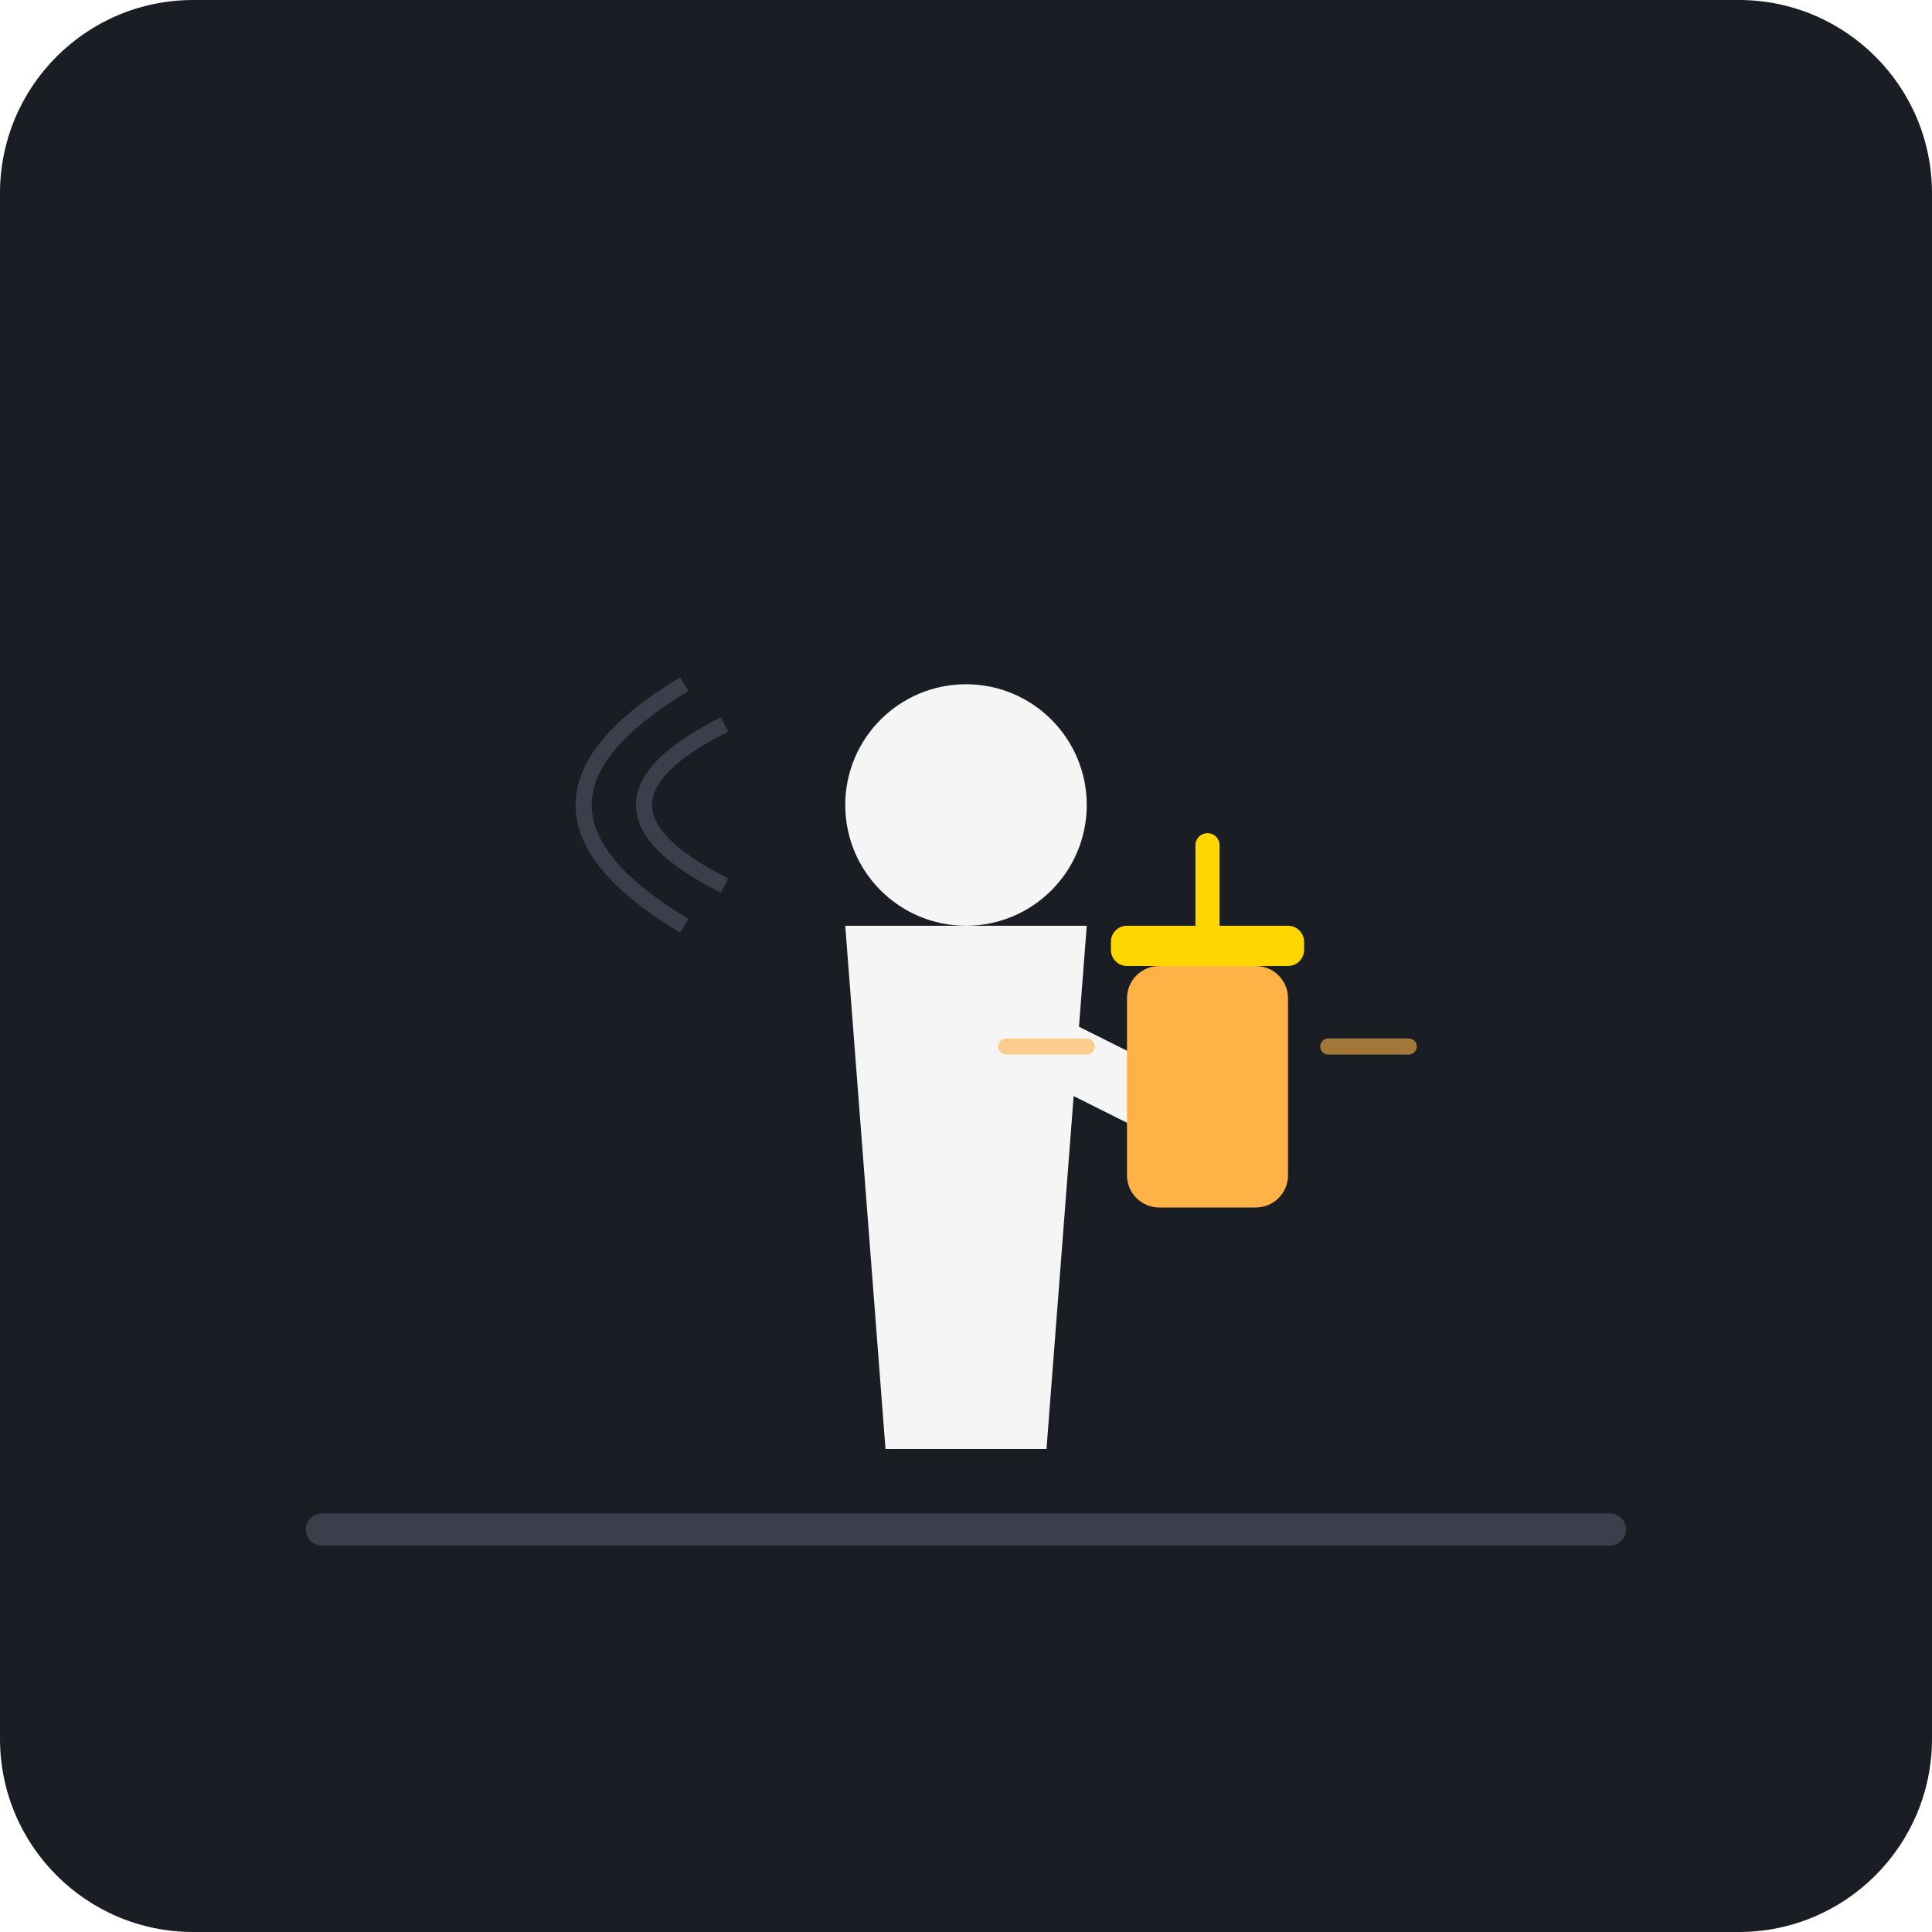
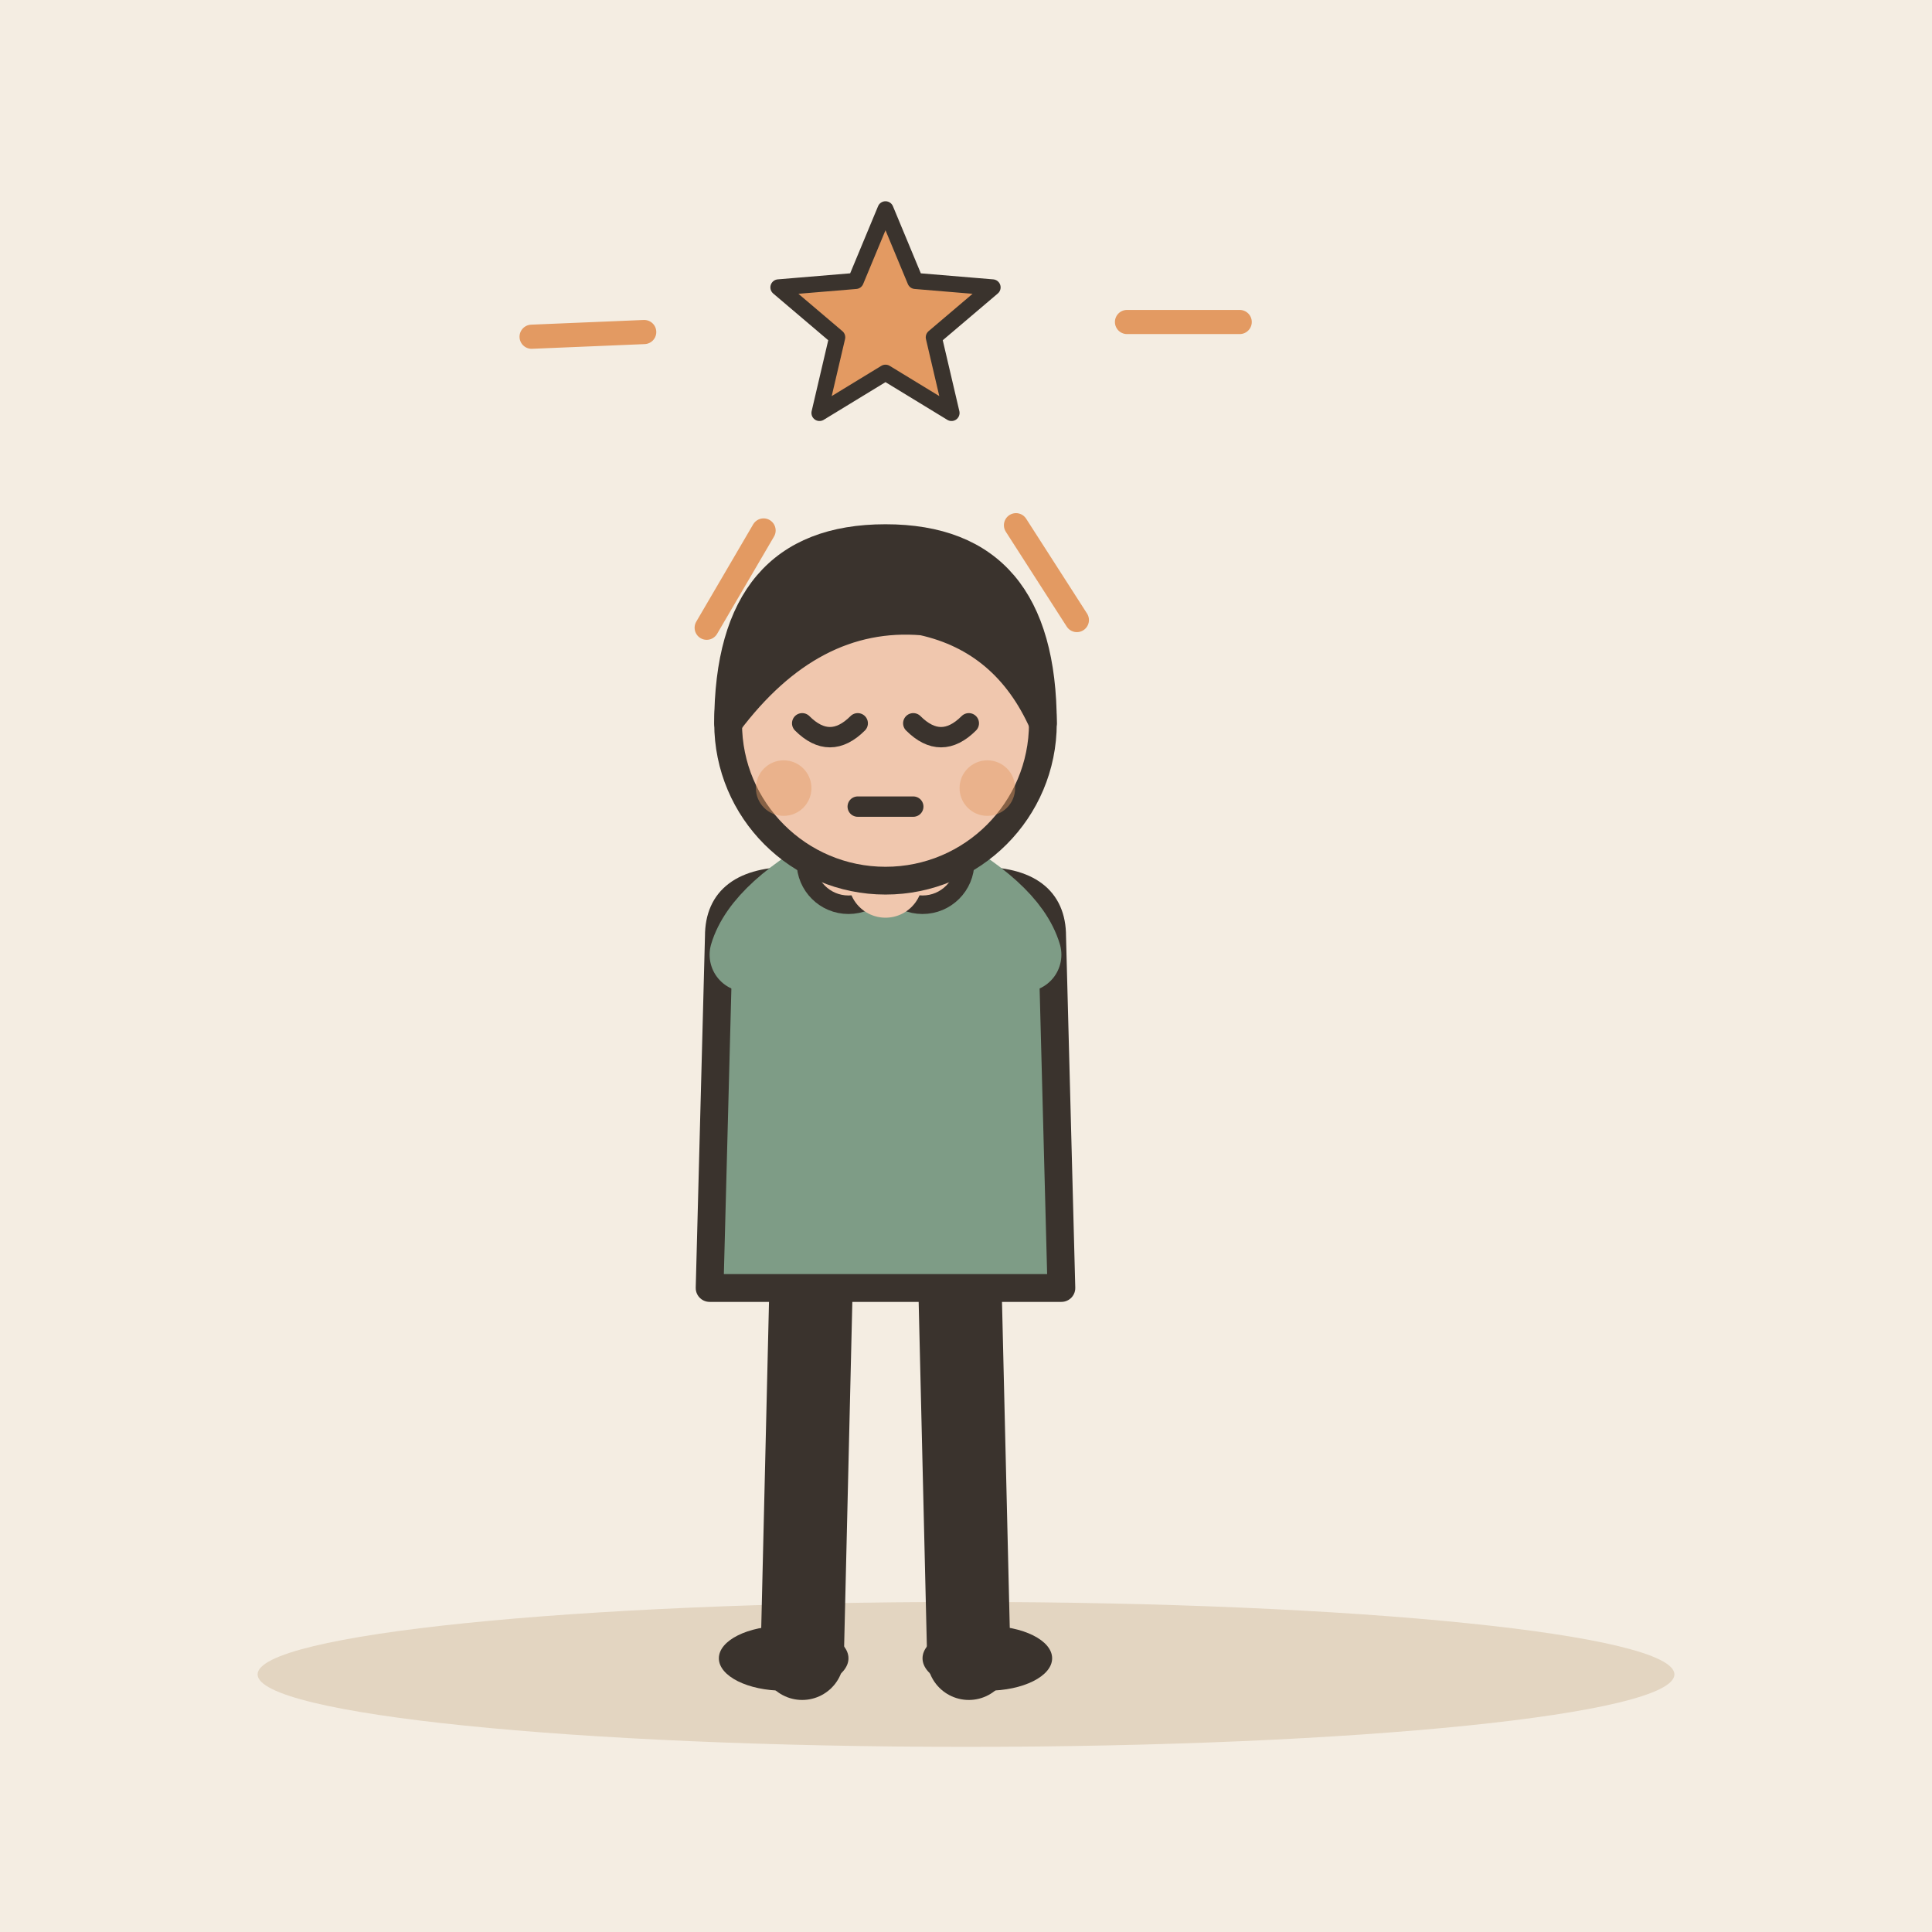
- <svg xmlns="http://www.w3.org/2000/svg" viewBox="0 0 240 240">
-   <rect width="240" height="240" rx="24" fill="#1A1D24" />
-   <path d="M40 190 H200" stroke="#3A3F4B" stroke-width="4" stroke-linecap="round" />
-   <g fill="#F5F5F5">
-     <circle cx="120" cy="100" r="15" />
-     <path d="M105 115 L135 115 L130 180 L110 180 Z" />
-     <path d="M120 125 L150 140" stroke="#F5F5F5" stroke-width="8" stroke-linecap="round" />
+ <svg xmlns="http://www.w3.org/2000/svg" viewBox="0 0 240 240" data-style="editorial">
+   <rect width="240" height="240" fill="#F4EDE2" />
+   <ellipse cx="120" cy="208" rx="88" ry="9" fill="#E3D5C1" />
+   <g transform="translate(110 206) scale(1.15 1.15)">
+     <path d="M-8 -42L-9 0" stroke="#3A332D" stroke-width="9" stroke-linecap="round" fill="none" />
+     <path d="M8 -42L9 0" stroke="#3A332D" stroke-width="9" stroke-linecap="round" fill="none" />
+     <ellipse cx="-11" cy="0" rx="7" ry="3.5" fill="#3A332D" />
+     <ellipse cx="11" cy="0" rx="7" ry="3.5" fill="#3A332D" />
+     <path d="M-18 -78Q-18 -84 -10 -84L10 -84Q18 -84 18 -78L19 -40L-19 -40Z" fill="#7E9C86" stroke="#3A332D" stroke-width="3" stroke-linecap="round" stroke-linejoin="round" />
+     <path d="M-15 -76Q-13.5 -81 -4 -86" fill="none" stroke="#7E9C86" stroke-width="8" stroke-linecap="round" stroke-linejoin="round" />
+     <circle cx="-4" cy="-86" r="4.6" fill="#F0C7AE" stroke="#3A332D" stroke-linecap="round" stroke-linejoin="round" stroke-width="2" />
+     <path d="M15 -76Q13.5 -81 4 -86" fill="none" stroke="#7E9C86" stroke-width="8" stroke-linecap="round" stroke-linejoin="round" />
+     <circle cx="4" cy="-86" r="4.6" fill="#F0C7AE" stroke="#3A332D" stroke-linecap="round" stroke-linejoin="round" stroke-width="2" />
+     <path d="M0 -84L0 -88" stroke="#F0C7AE" stroke-width="8" stroke-linecap="round" fill="none" />
+     <circle cx="0" cy="-101" r="17" fill="#F0C7AE" stroke="#3A332D" stroke-width="3" stroke-linecap="round" stroke-linejoin="round" />
+     <path d="M-17 -101Q-17 -121 0 -121Q17 -121 17 -101Q13 -110 4 -112Q-8 -113 -17 -101Z" fill="#3A332D" stroke="#3A332D" stroke-width="3" stroke-linecap="round" stroke-linejoin="round" />
+     <path d="M-9 -101Q-6 -98 -3 -101" fill="none" stroke="#3A332D" stroke-width="2.2" stroke-linecap="round" stroke-linejoin="round" />
+     <path d="M3 -101Q6 -98 9 -101" fill="none" stroke="#3A332D" stroke-width="2.2" stroke-linecap="round" stroke-linejoin="round" />
+     <path d="M-3 -92L3 -92" fill="none" stroke="#3A332D" stroke-width="2.2" stroke-linecap="round" stroke-linejoin="round" />
+     <circle cx="-11" cy="-94" r="3" fill="#E39A62" opacity="0.45" />
+     <circle cx="11" cy="-94" r="3" fill="#E39A62" opacity="0.45" />
  </g>
-   <g transform="translate(150, 140)">
-     <rect x="-10" y="-20" width="20" height="30" rx="4" fill="#FFB347" />
-     <rect x="-12" y="-25" width="24" height="5" rx="2" fill="#FFD700" />
-     <path d="M0 -25 L0 -35" stroke="#FFD700" stroke-width="3" stroke-linecap="round" />
-     <path d="M-15 -10 L-25 -10" stroke="#FFB347" stroke-width="2" stroke-linecap="round" opacity="0.6" />
-     <path d="M15 -10 L25 -10" stroke="#FFB347" stroke-width="2" stroke-linecap="round" opacity="0.6" />
-   </g>
-   <path d="M90 90 Q70 100 90 110" stroke="#3A3F4B" stroke-width="2" fill="none" />
-   <path d="M85 85 Q60 100 85 115" stroke="#3A3F4B" stroke-width="2" fill="none" />
+   <path d="M110.0 26.0L113.7 34.9L123.3 35.7L116.0 41.9L118.2 51.3L110.0 46.3L101.8 51.3L104.0 41.9L96.7 35.7L106.3 34.9Z" fill="#E39A62" stroke="#3A332D" stroke-width="2" stroke-linecap="round" stroke-linejoin="round" />
+   <path d="M140 40L154 40" stroke="#E39A62" stroke-width="3" stroke-linecap="round" fill="none" />
+   <path d="M126.209 65.244L133.773 77.025" stroke="#E39A62" stroke-width="3" stroke-linecap="round" fill="none" />
+   <path d="M94.855 65.896L87.787 77.981" stroke="#E39A62" stroke-width="3" stroke-linecap="round" fill="none" />
+   <path d="M80.026 41.247L66.038 41.83" stroke="#E39A62" stroke-width="3" stroke-linecap="round" fill="none" />
</svg>
